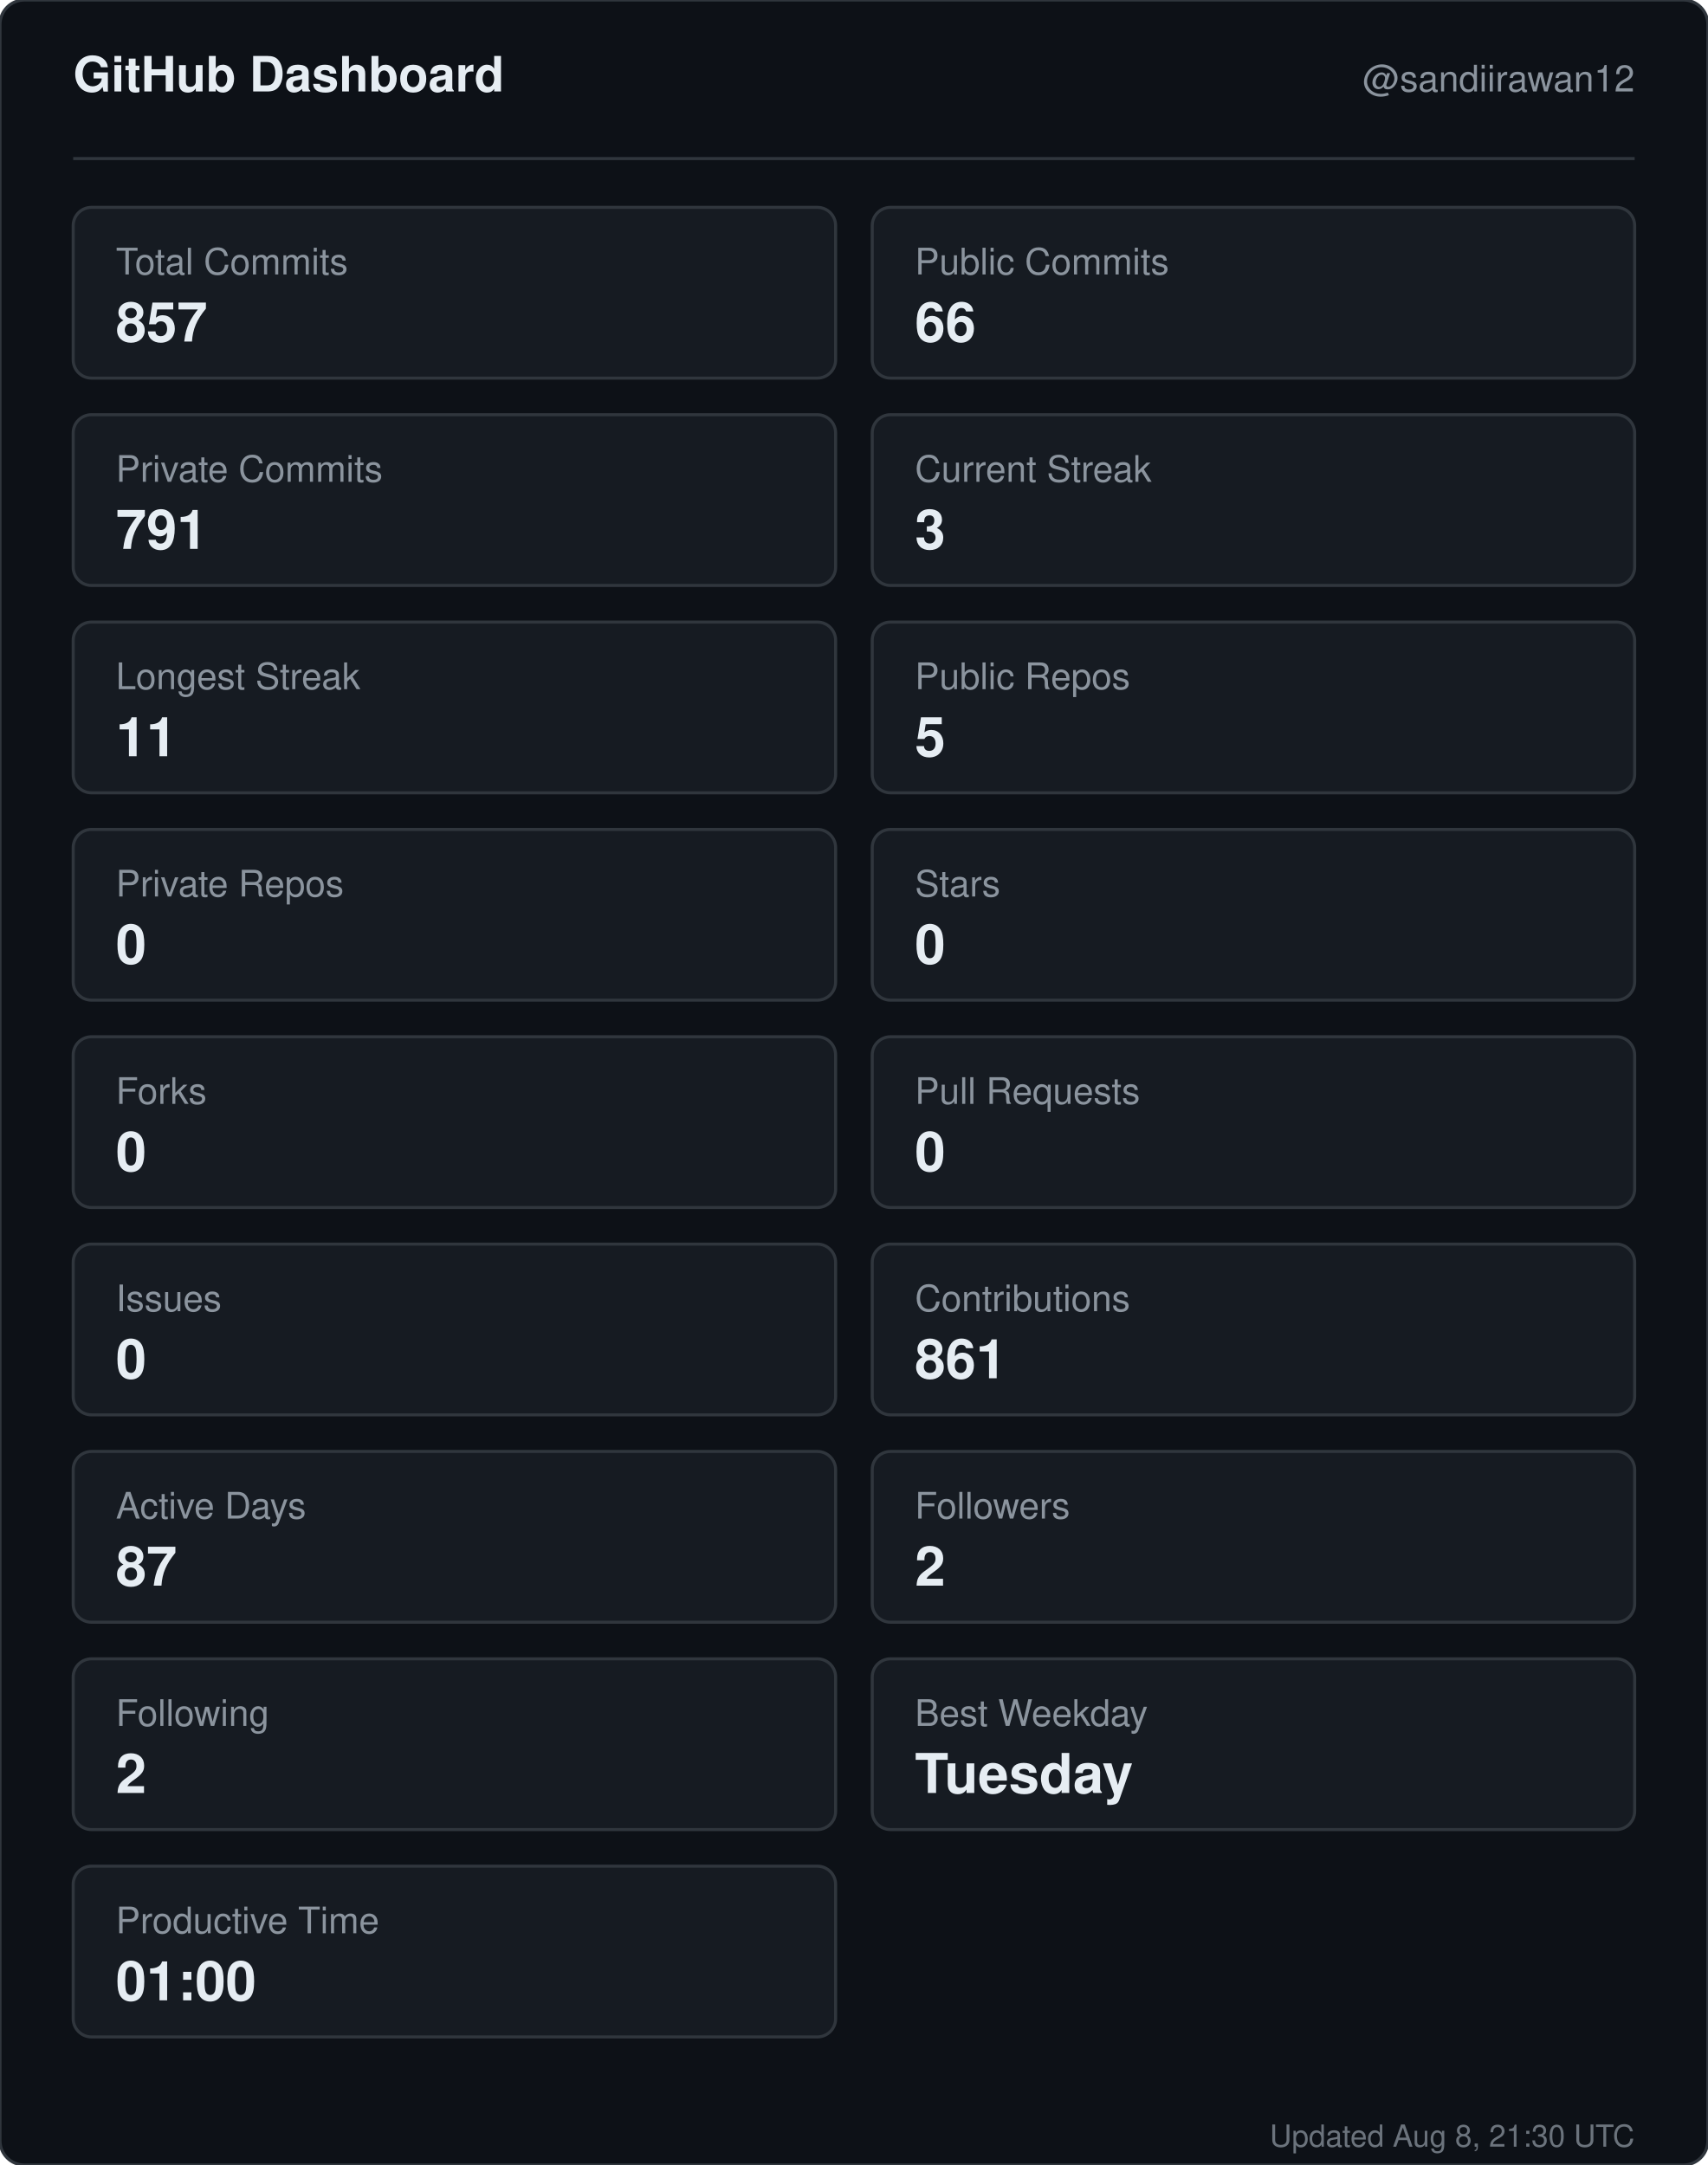
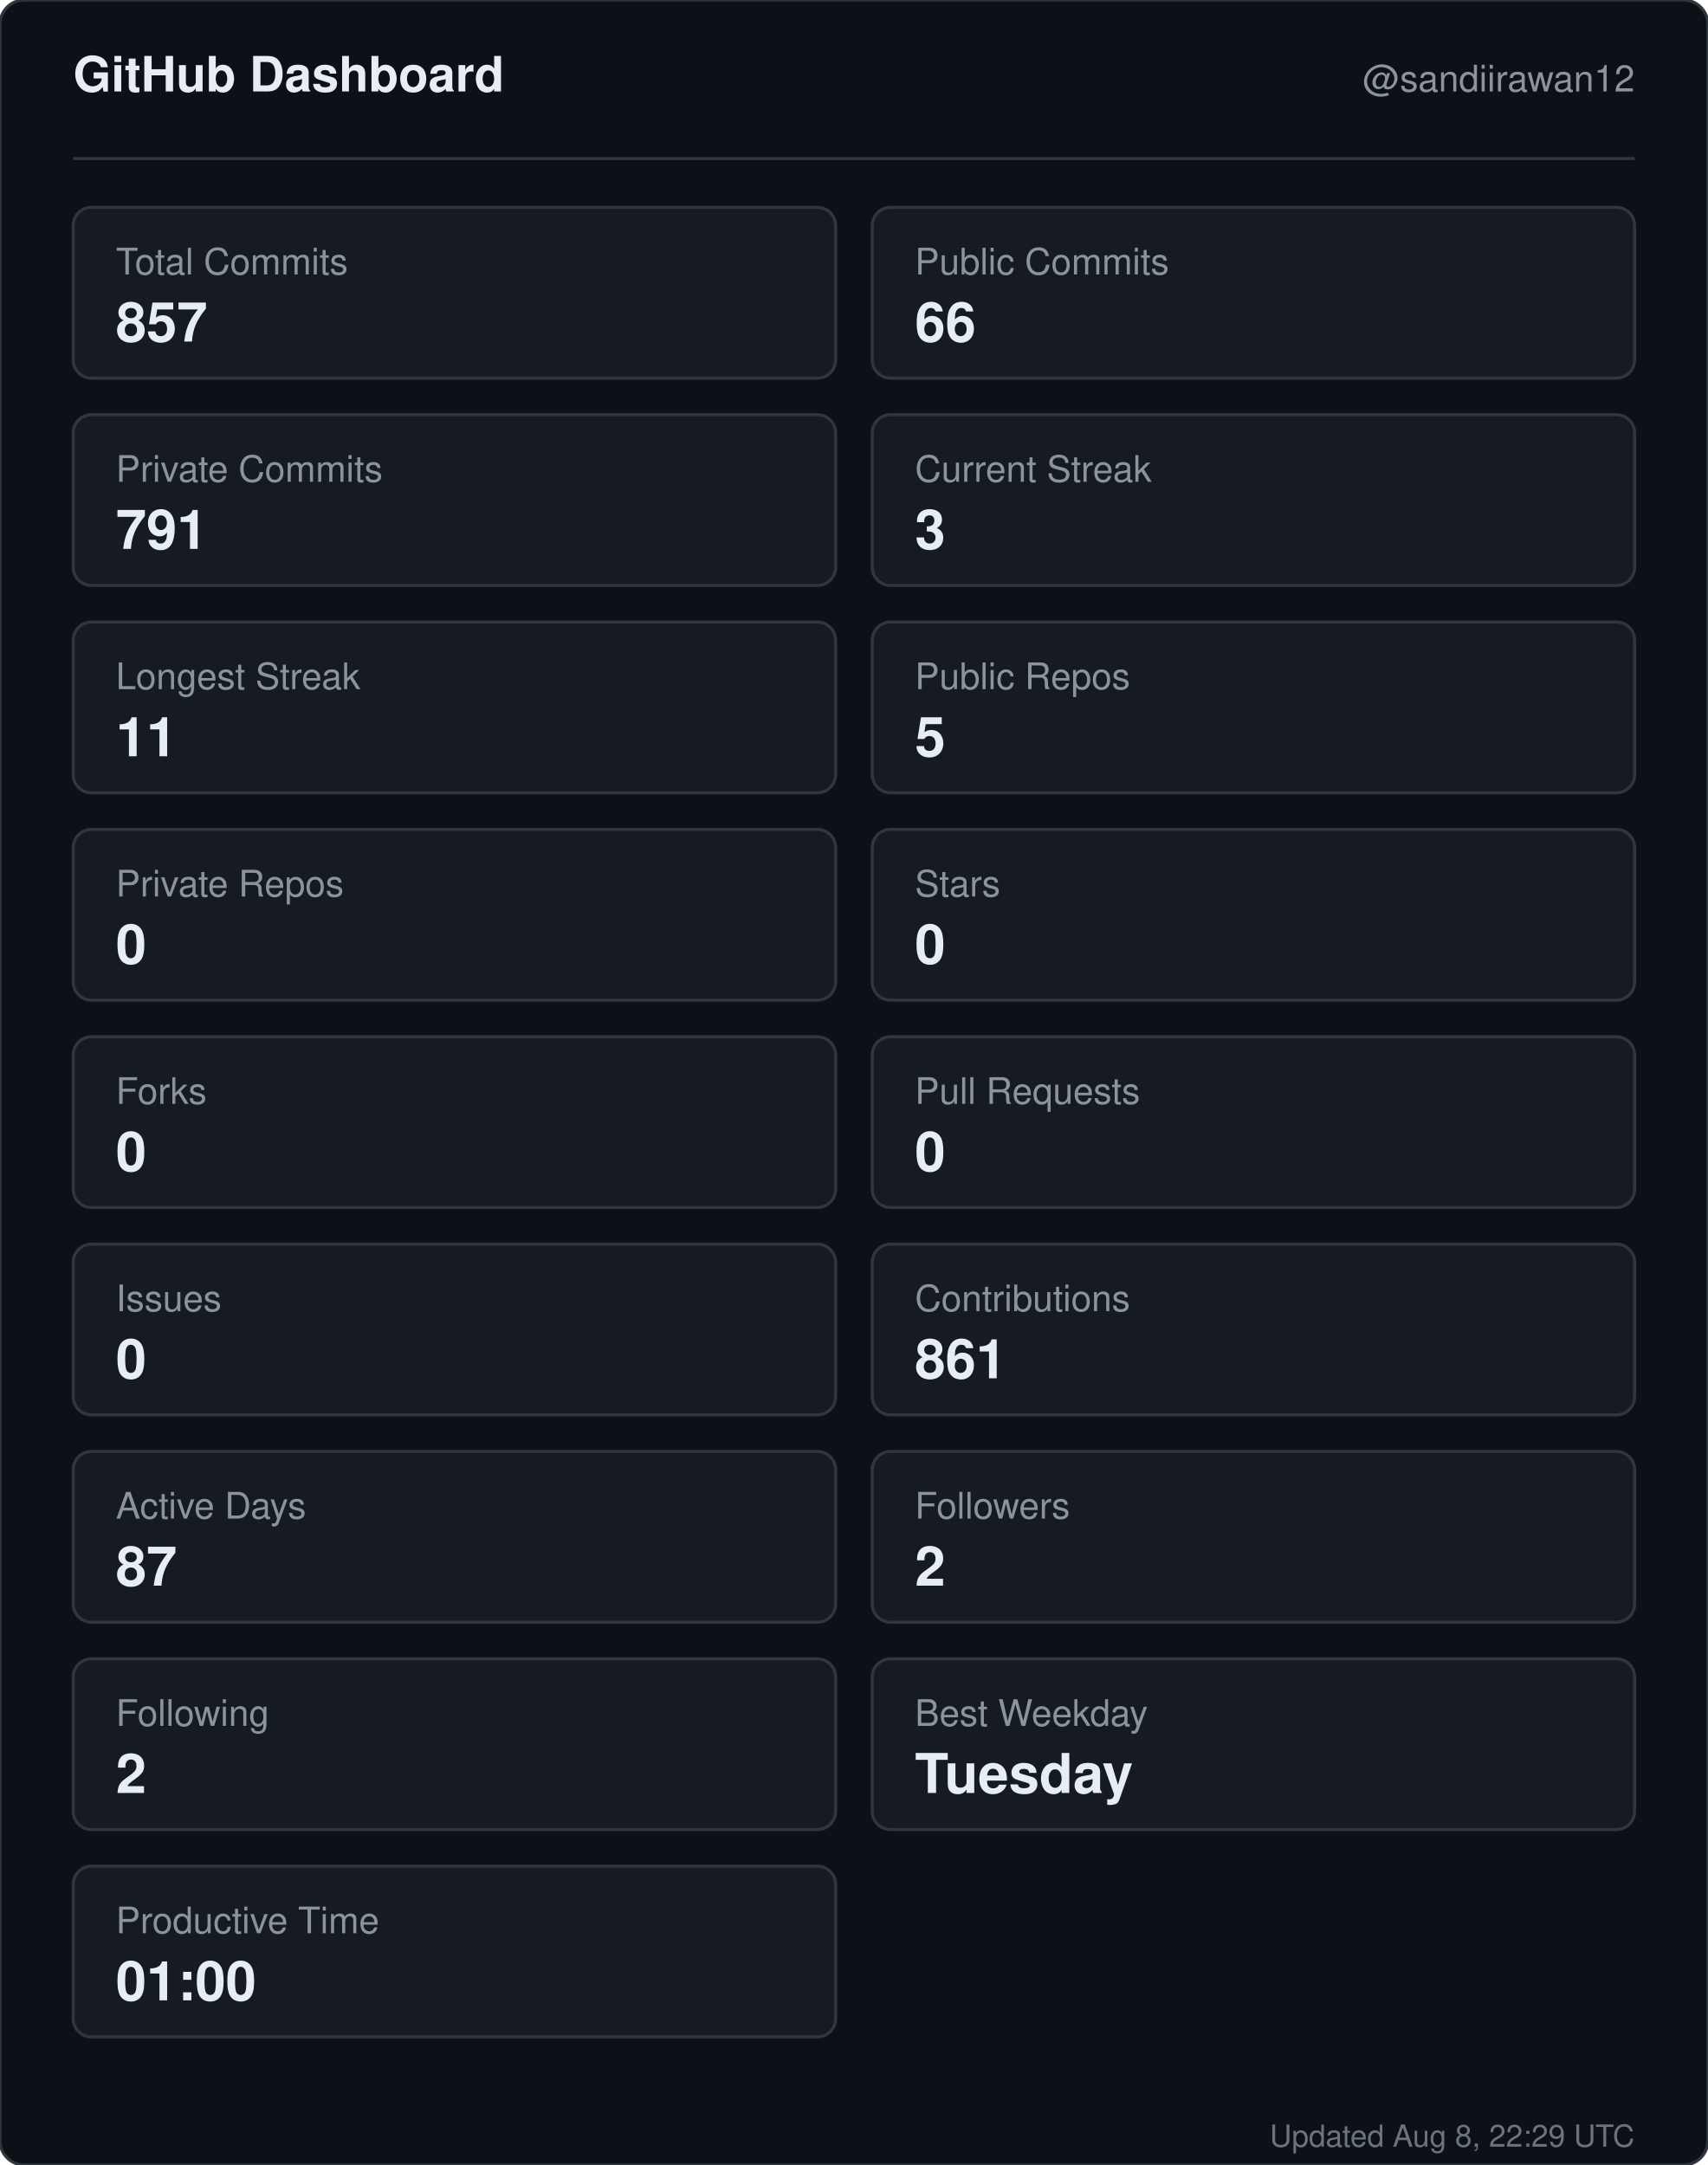
<svg xmlns="http://www.w3.org/2000/svg" width="560" height="710" viewBox="0 0 560 710" role="img" aria-label="GitHub dashboard for sandiirawan12">
  <rect width="560" height="710" rx="8" fill="#0d1117" stroke="#30363d" />
  <g font-family="-apple-system, BlinkMacSystemFont, Segoe UI, Helvetica, Arial, sans-serif">
    <text x="24" y="30" fill="#e6edf3" font-size="16" font-weight="700">GitHub Dashboard</text>
    <text x="536" y="30" fill="#8b949e" font-size="12" text-anchor="end">@sandiirawan12</text>
    <line x1="24" y1="52" x2="536" y2="52" stroke="#30363d" />
    <rect x="24" y="68" width="250" height="56" rx="6" fill="#161b22" stroke="#30363d" />
    <text x="38" y="90" fill="#8b949e" font-size="12">Total Commits</text>
    <text x="38" y="112" fill="#e6edf3" font-size="18" font-weight="700">857</text>
    <rect x="286" y="68" width="250" height="56" rx="6" fill="#161b22" stroke="#30363d" />
    <text x="300" y="90" fill="#8b949e" font-size="12">Public Commits</text>
    <text x="300" y="112" fill="#e6edf3" font-size="18" font-weight="700">66</text>
    <rect x="24" y="136" width="250" height="56" rx="6" fill="#161b22" stroke="#30363d" />
    <text x="38" y="158" fill="#8b949e" font-size="12">Private Commits</text>
    <text x="38" y="180" fill="#e6edf3" font-size="18" font-weight="700">791</text>
    <rect x="286" y="136" width="250" height="56" rx="6" fill="#161b22" stroke="#30363d" />
    <text x="300" y="158" fill="#8b949e" font-size="12">Current Streak</text>
    <text x="300" y="180" fill="#e6edf3" font-size="18" font-weight="700">3</text>
    <rect x="24" y="204" width="250" height="56" rx="6" fill="#161b22" stroke="#30363d" />
    <text x="38" y="226" fill="#8b949e" font-size="12">Longest Streak</text>
    <text x="38" y="248" fill="#e6edf3" font-size="18" font-weight="700">11</text>
    <rect x="286" y="204" width="250" height="56" rx="6" fill="#161b22" stroke="#30363d" />
    <text x="300" y="226" fill="#8b949e" font-size="12">Public Repos</text>
    <text x="300" y="248" fill="#e6edf3" font-size="18" font-weight="700">5</text>
    <rect x="24" y="272" width="250" height="56" rx="6" fill="#161b22" stroke="#30363d" />
    <text x="38" y="294" fill="#8b949e" font-size="12">Private Repos</text>
    <text x="38" y="316" fill="#e6edf3" font-size="18" font-weight="700">0</text>
    <rect x="286" y="272" width="250" height="56" rx="6" fill="#161b22" stroke="#30363d" />
    <text x="300" y="294" fill="#8b949e" font-size="12">Stars</text>
    <text x="300" y="316" fill="#e6edf3" font-size="18" font-weight="700">0</text>
    <rect x="24" y="340" width="250" height="56" rx="6" fill="#161b22" stroke="#30363d" />
    <text x="38" y="362" fill="#8b949e" font-size="12">Forks</text>
    <text x="38" y="384" fill="#e6edf3" font-size="18" font-weight="700">0</text>
    <rect x="286" y="340" width="250" height="56" rx="6" fill="#161b22" stroke="#30363d" />
    <text x="300" y="362" fill="#8b949e" font-size="12">Pull Requests</text>
    <text x="300" y="384" fill="#e6edf3" font-size="18" font-weight="700">0</text>
    <rect x="24" y="408" width="250" height="56" rx="6" fill="#161b22" stroke="#30363d" />
    <text x="38" y="430" fill="#8b949e" font-size="12">Issues</text>
    <text x="38" y="452" fill="#e6edf3" font-size="18" font-weight="700">0</text>
    <rect x="286" y="408" width="250" height="56" rx="6" fill="#161b22" stroke="#30363d" />
    <text x="300" y="430" fill="#8b949e" font-size="12">Contributions</text>
    <text x="300" y="452" fill="#e6edf3" font-size="18" font-weight="700">861</text>
    <rect x="24" y="476" width="250" height="56" rx="6" fill="#161b22" stroke="#30363d" />
    <text x="38" y="498" fill="#8b949e" font-size="12">Active Days</text>
    <text x="38" y="520" fill="#e6edf3" font-size="18" font-weight="700">87</text>
    <rect x="286" y="476" width="250" height="56" rx="6" fill="#161b22" stroke="#30363d" />
    <text x="300" y="498" fill="#8b949e" font-size="12">Followers</text>
    <text x="300" y="520" fill="#e6edf3" font-size="18" font-weight="700">2</text>
    <rect x="24" y="544" width="250" height="56" rx="6" fill="#161b22" stroke="#30363d" />
    <text x="38" y="566" fill="#8b949e" font-size="12">Following</text>
    <text x="38" y="588" fill="#e6edf3" font-size="18" font-weight="700">2</text>
    <rect x="286" y="544" width="250" height="56" rx="6" fill="#161b22" stroke="#30363d" />
    <text x="300" y="566" fill="#8b949e" font-size="12">Best Weekday</text>
    <text x="300" y="588" fill="#e6edf3" font-size="18" font-weight="700">Tuesday</text>
    <rect x="24" y="612" width="250" height="56" rx="6" fill="#161b22" stroke="#30363d" />
    <text x="38" y="634" fill="#8b949e" font-size="12">Productive Time</text>
    <text x="38" y="656" fill="#e6edf3" font-size="18" font-weight="700">01:00</text>
-     <text x="536" y="704" fill="#8b949e" font-size="10" text-anchor="end" opacity="0.75">Updated Aug 8, 21:30 UTC</text>
+     <text x="536" y="704" fill="#8b949e" font-size="10" text-anchor="end" opacity="0.75">Updated Aug 8, 22:29 UTC</text>
  </g>
</svg>
